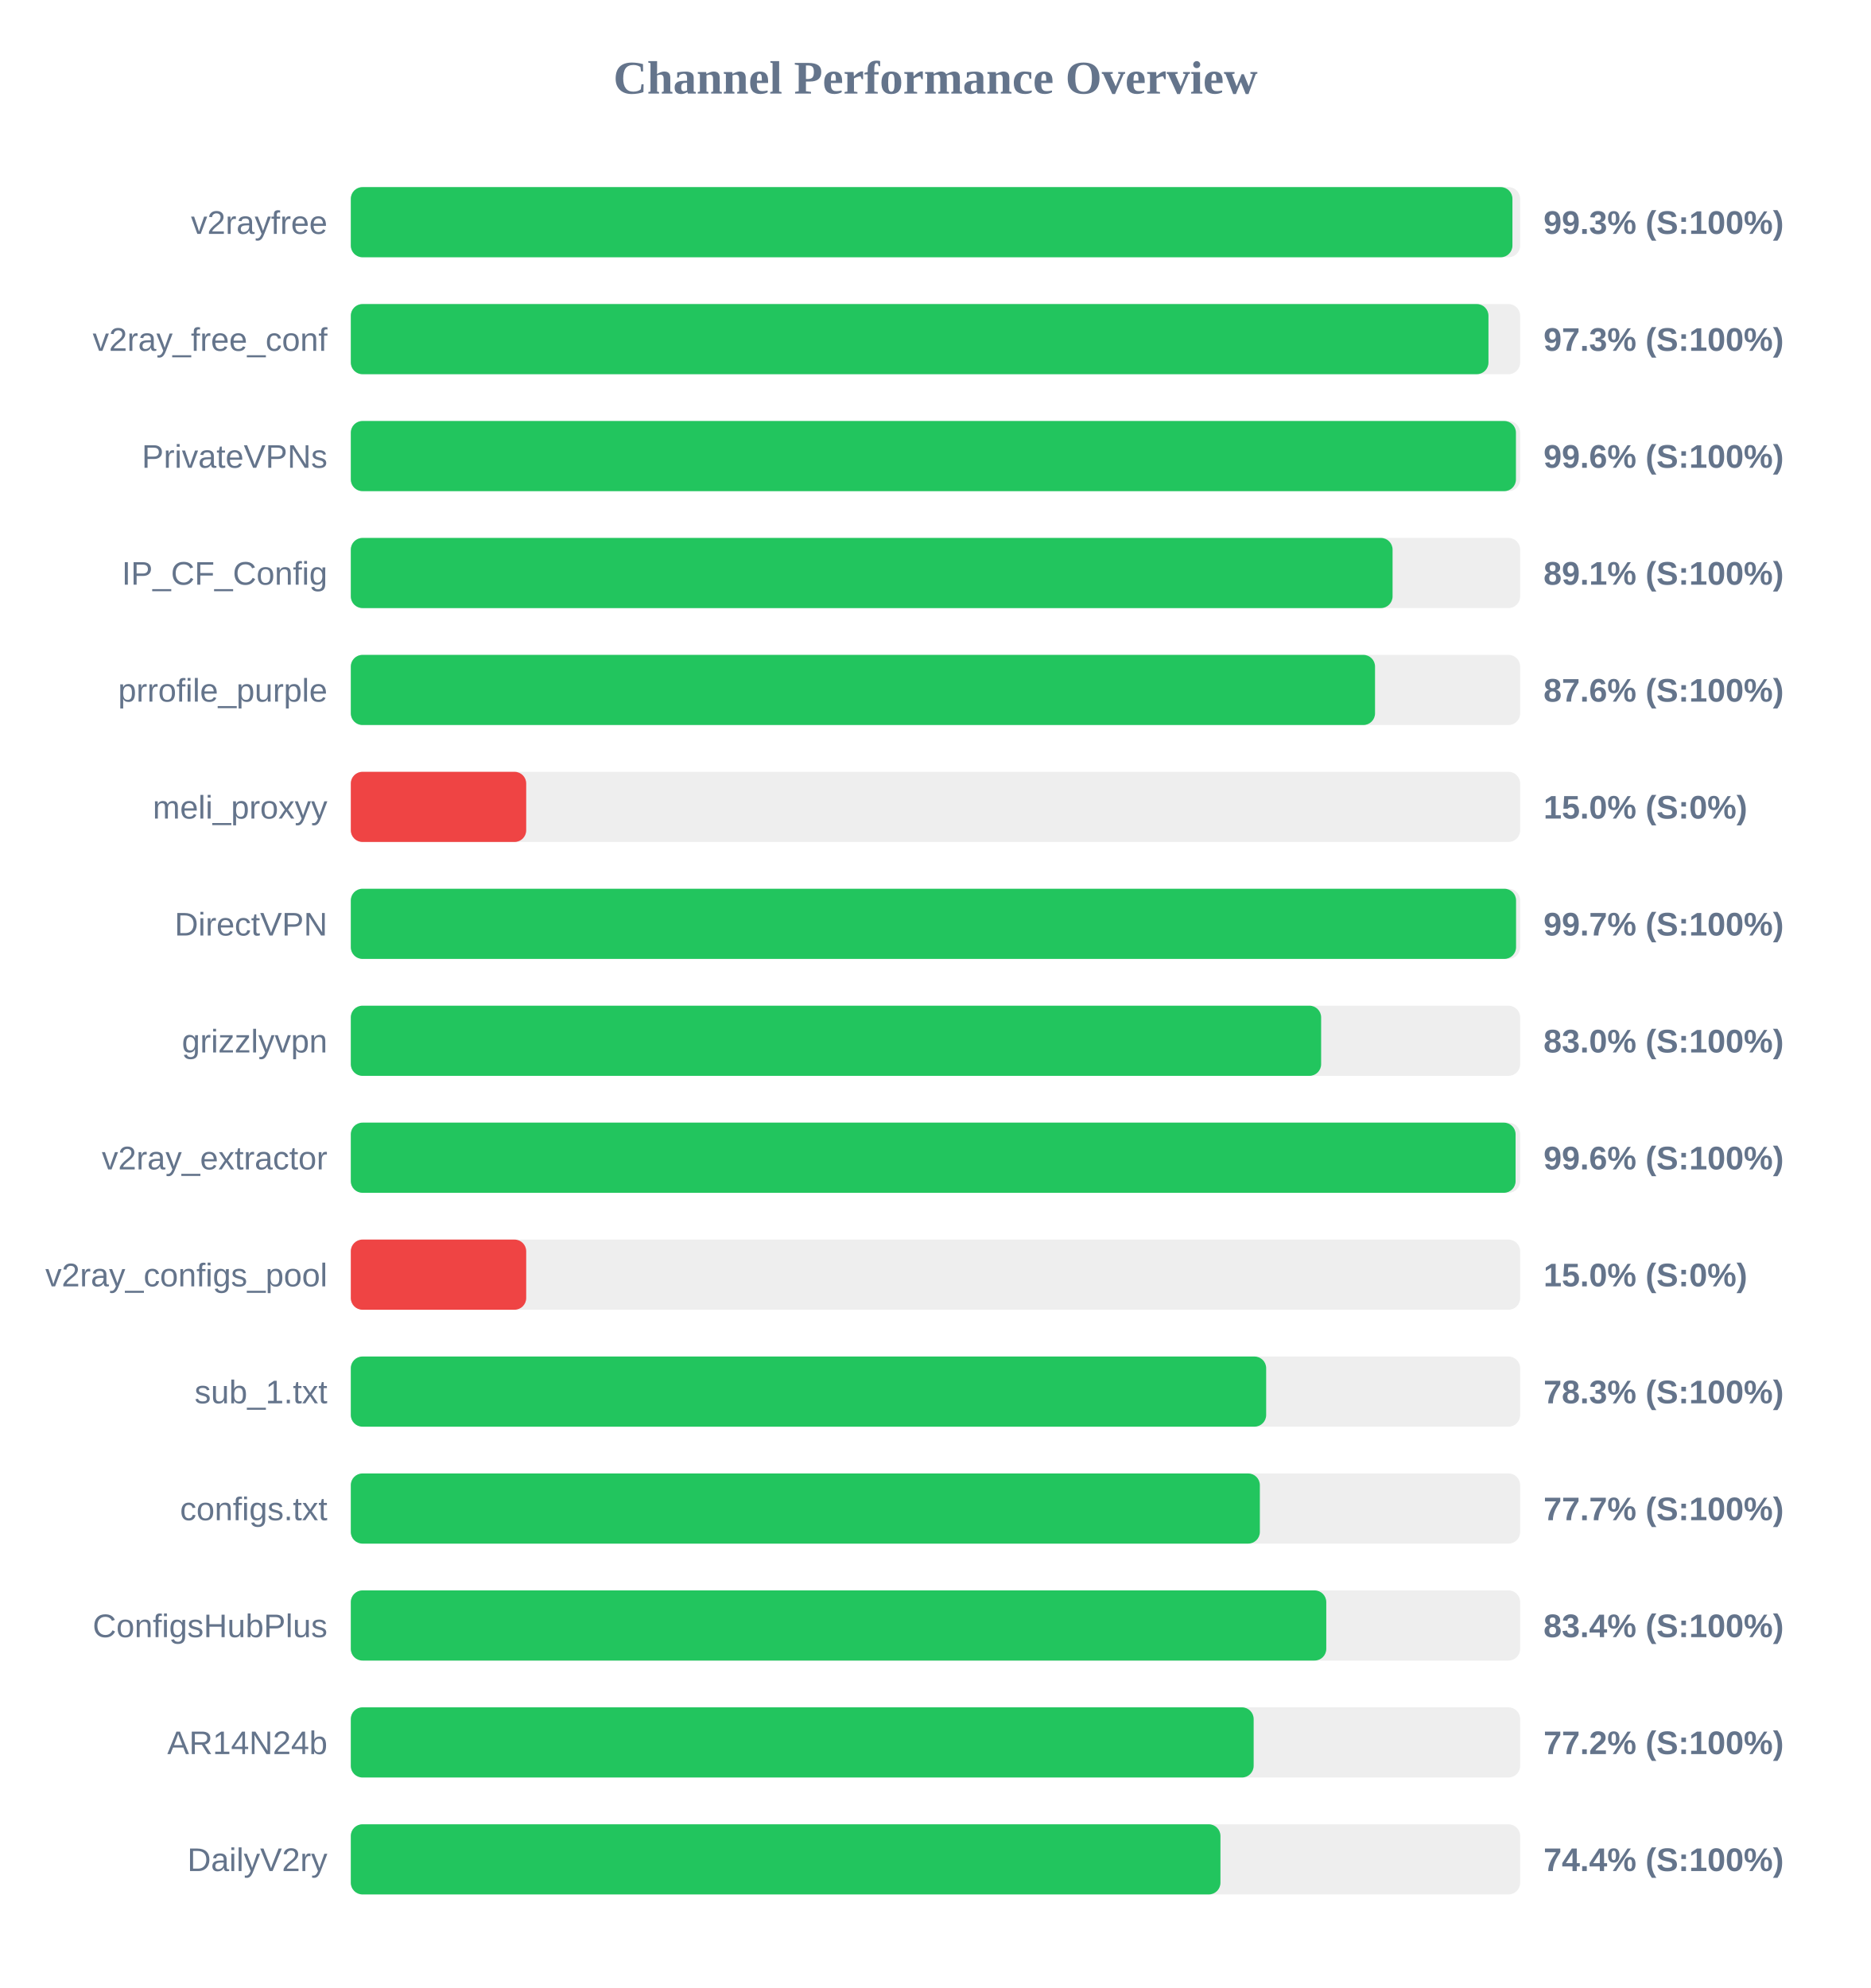
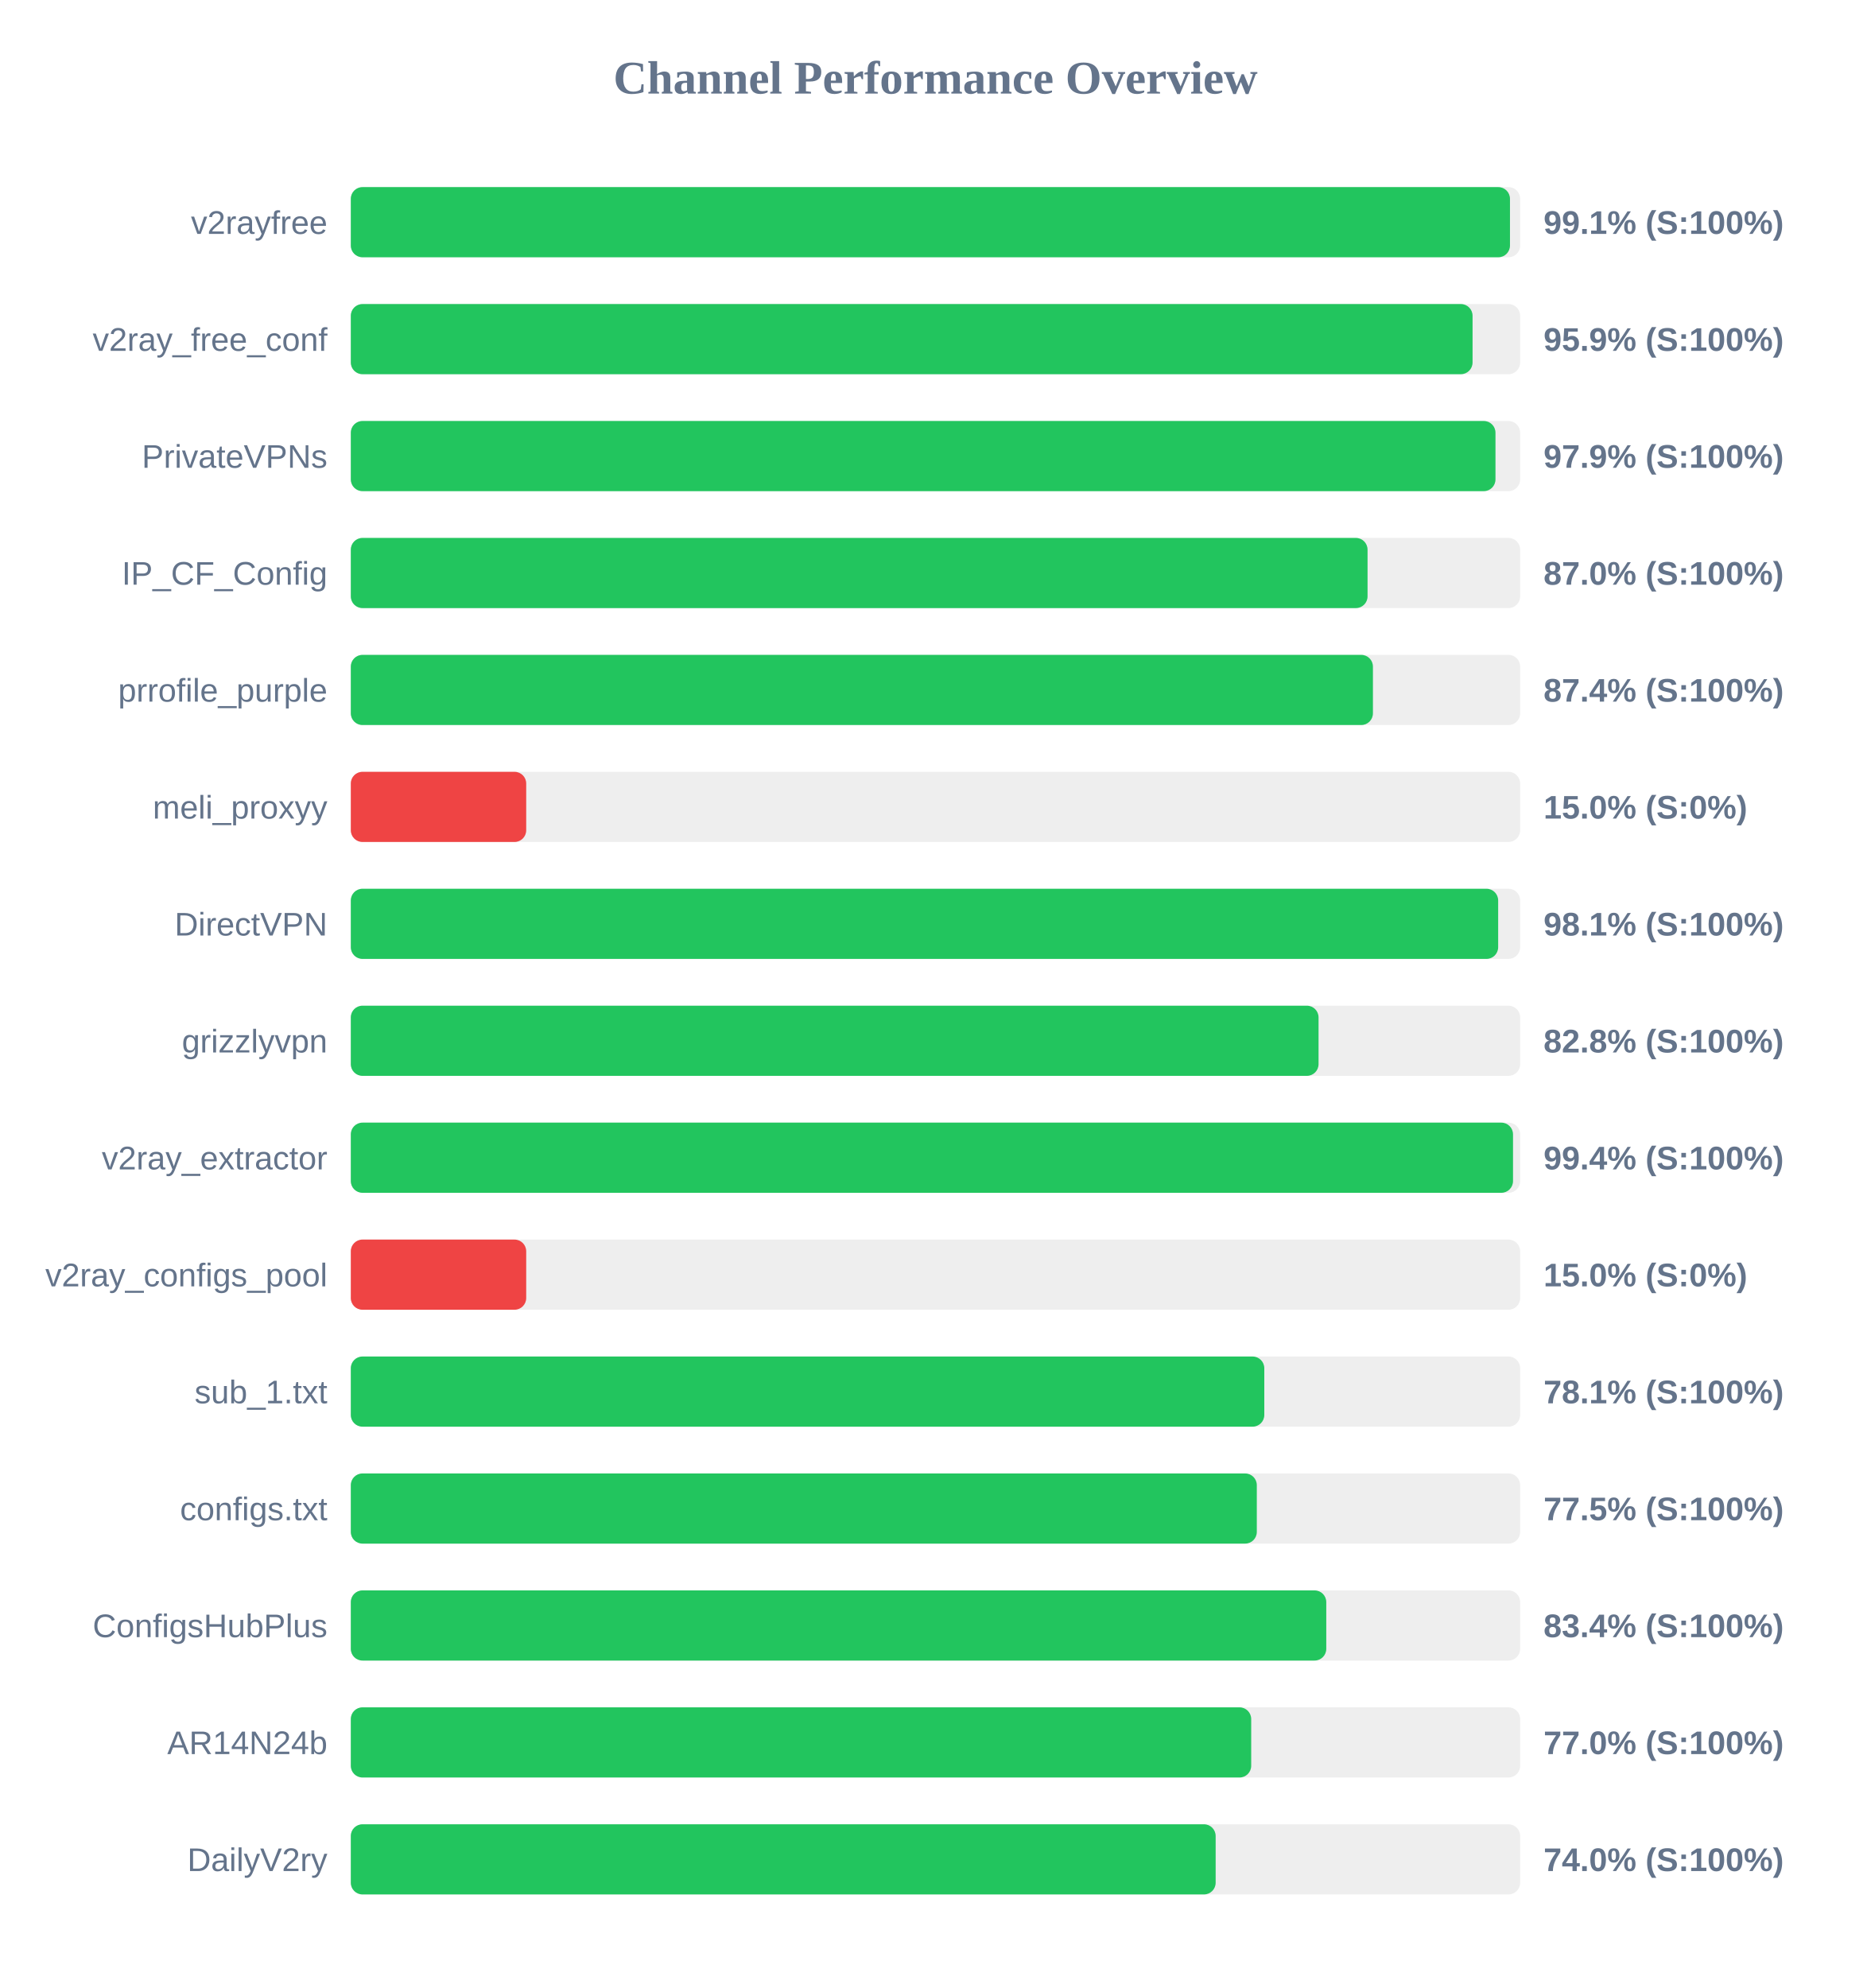
<svg xmlns="http://www.w3.org/2000/svg" width="800" height="850" version="1.1">
  <style>
        .row { font: 14px Arial; fill: #64748b; }
        .score { font: bold 14px Arial; fill: #64748b; }
    </style>
  <text x="400" y="40" text-anchor="middle" font-size="20px" font-weight="bold" fill="#64748b">Channel Performance Overview</text>
  <rect x="150" y="80" width="500" height="30" fill="#eee" rx="5" />
-   <rect x="150" y="80" width="496.7" height="30" fill="#22c55e" rx="5" />
+   <rect x="150" y="80" width="495.65" height="30" fill="#22c55e" rx="5" />
  <text x="140" y="100" text-anchor="end" class="row">v2rayfree</text>
-   <text x="660" y="100" text-anchor="start" class="score">99.3% (S:100%)</text>
+   <text x="660" y="100" text-anchor="start" class="score">99.1% (S:100%)</text>
  <rect x="150" y="130" width="500" height="30" fill="#eee" rx="5" />
-   <rect x="150" y="130" width="486.45" height="30" fill="#22c55e" rx="5" />
+   <rect x="150" y="130" width="479.65" height="30" fill="#22c55e" rx="5" />
  <text x="140" y="150" text-anchor="end" class="row">v2ray_free_conf</text>
-   <text x="660" y="150" text-anchor="start" class="score">97.3% (S:100%)</text>
+   <text x="660" y="150" text-anchor="start" class="score">95.9% (S:100%)</text>
  <rect x="150" y="180" width="500" height="30" fill="#eee" rx="5" />
-   <rect x="150" y="180" width="498.2" height="30" fill="#22c55e" rx="5" />
+   <rect x="150" y="180" width="489.45" height="30" fill="#22c55e" rx="5" />
  <text x="140" y="200" text-anchor="end" class="row">PrivateVPNs</text>
-   <text x="660" y="200" text-anchor="start" class="score">99.6% (S:100%)</text>
+   <text x="660" y="200" text-anchor="start" class="score">97.9% (S:100%)</text>
  <rect x="150" y="230" width="500" height="30" fill="#eee" rx="5" />
-   <rect x="150" y="230" width="445.45" height="30" fill="#22c55e" rx="5" />
+   <rect x="150" y="230" width="434.75" height="30" fill="#22c55e" rx="5" />
  <text x="140" y="250" text-anchor="end" class="row">IP_CF_Config</text>
-   <text x="660" y="250" text-anchor="start" class="score">89.1% (S:100%)</text>
+   <text x="660" y="250" text-anchor="start" class="score">87.0% (S:100%)</text>
  <rect x="150" y="280" width="500" height="30" fill="#eee" rx="5" />
-   <rect x="150" y="280" width="437.95" height="30" fill="#22c55e" rx="5" />
+   <rect x="150" y="280" width="437.05" height="30" fill="#22c55e" rx="5" />
  <text x="140" y="300" text-anchor="end" class="row">prrofile_purple</text>
-   <text x="660" y="300" text-anchor="start" class="score">87.6% (S:100%)</text>
+   <text x="660" y="300" text-anchor="start" class="score">87.4% (S:100%)</text>
  <rect x="150" y="330" width="500" height="30" fill="#eee" rx="5" />
  <rect x="150" y="330" width="75.0" height="30" fill="#ef4444" rx="5" />
  <text x="140" y="350" text-anchor="end" class="row">meli_proxyy</text>
  <text x="660" y="350" text-anchor="start" class="score">15.0% (S:0%)</text>
  <rect x="150" y="380" width="500" height="30" fill="#eee" rx="5" />
-   <rect x="150" y="380" width="498.25" height="30" fill="#22c55e" rx="5" />
+   <rect x="150" y="380" width="490.6" height="30" fill="#22c55e" rx="5" />
  <text x="140" y="400" text-anchor="end" class="row">DirectVPN</text>
-   <text x="660" y="400" text-anchor="start" class="score">99.7% (S:100%)</text>
+   <text x="660" y="400" text-anchor="start" class="score">98.1% (S:100%)</text>
  <rect x="150" y="430" width="500" height="30" fill="#eee" rx="5" />
-   <rect x="150" y="430" width="414.9" height="30" fill="#22c55e" rx="5" />
+   <rect x="150" y="430" width="413.8" height="30" fill="#22c55e" rx="5" />
  <text x="140" y="450" text-anchor="end" class="row">grizzlyvpn</text>
-   <text x="660" y="450" text-anchor="start" class="score">83.0% (S:100%)</text>
+   <text x="660" y="450" text-anchor="start" class="score">82.8% (S:100%)</text>
  <rect x="150" y="480" width="500" height="30" fill="#eee" rx="5" />
-   <rect x="150" y="480" width="498.05" height="30" fill="#22c55e" rx="5" />
+   <rect x="150" y="480" width="496.95" height="30" fill="#22c55e" rx="5" />
  <text x="140" y="500" text-anchor="end" class="row">v2ray_extractor</text>
-   <text x="660" y="500" text-anchor="start" class="score">99.6% (S:100%)</text>
+   <text x="660" y="500" text-anchor="start" class="score">99.4% (S:100%)</text>
  <rect x="150" y="530" width="500" height="30" fill="#eee" rx="5" />
  <rect x="150" y="530" width="75.0" height="30" fill="#ef4444" rx="5" />
  <text x="140" y="550" text-anchor="end" class="row">v2ray_configs_pool</text>
  <text x="660" y="550" text-anchor="start" class="score">15.0% (S:0%)</text>
  <rect x="150" y="580" width="500" height="30" fill="#eee" rx="5" />
-   <rect x="150" y="580" width="391.4" height="30" fill="#22c55e" rx="5" />
+   <rect x="150" y="580" width="390.6" height="30" fill="#22c55e" rx="5" />
  <text x="140" y="600" text-anchor="end" class="row">sub_1.txt</text>
-   <text x="660" y="600" text-anchor="start" class="score">78.3% (S:100%)</text>
+   <text x="660" y="600" text-anchor="start" class="score">78.1% (S:100%)</text>
  <rect x="150" y="630" width="500" height="30" fill="#eee" rx="5" />
-   <rect x="150" y="630" width="388.7" height="30" fill="#22c55e" rx="5" />
+   <rect x="150" y="630" width="387.4" height="30" fill="#22c55e" rx="5" />
  <text x="140" y="650" text-anchor="end" class="row">configs.txt</text>
-   <text x="660" y="650" text-anchor="start" class="score">77.7% (S:100%)</text>
+   <text x="660" y="650" text-anchor="start" class="score">77.5% (S:100%)</text>
  <rect x="150" y="680" width="500" height="30" fill="#eee" rx="5" />
  <rect x="150" y="680" width="417.1" height="30" fill="#22c55e" rx="5" />
  <text x="140" y="700" text-anchor="end" class="row">ConfigsHubPlus</text>
  <text x="660" y="700" text-anchor="start" class="score">83.4% (S:100%)</text>
  <rect x="150" y="730" width="500" height="30" fill="#eee" rx="5" />
-   <rect x="150" y="730" width="386.05" height="30" fill="#22c55e" rx="5" />
+   <rect x="150" y="730" width="385.0" height="30" fill="#22c55e" rx="5" />
  <text x="140" y="750" text-anchor="end" class="row">AR14N24b</text>
-   <text x="660" y="750" text-anchor="start" class="score">77.2% (S:100%)</text>
+   <text x="660" y="750" text-anchor="start" class="score">77.0% (S:100%)</text>
  <rect x="150" y="780" width="500" height="30" fill="#eee" rx="5" />
-   <rect x="150" y="780" width="371.85" height="30" fill="#22c55e" rx="5" />
+   <rect x="150" y="780" width="369.8" height="30" fill="#22c55e" rx="5" />
  <text x="140" y="800" text-anchor="end" class="row">DailyV2ry</text>
-   <text x="660" y="800" text-anchor="start" class="score">74.4% (S:100%)</text>
+   <text x="660" y="800" text-anchor="start" class="score">74.0% (S:100%)</text>
</svg>
